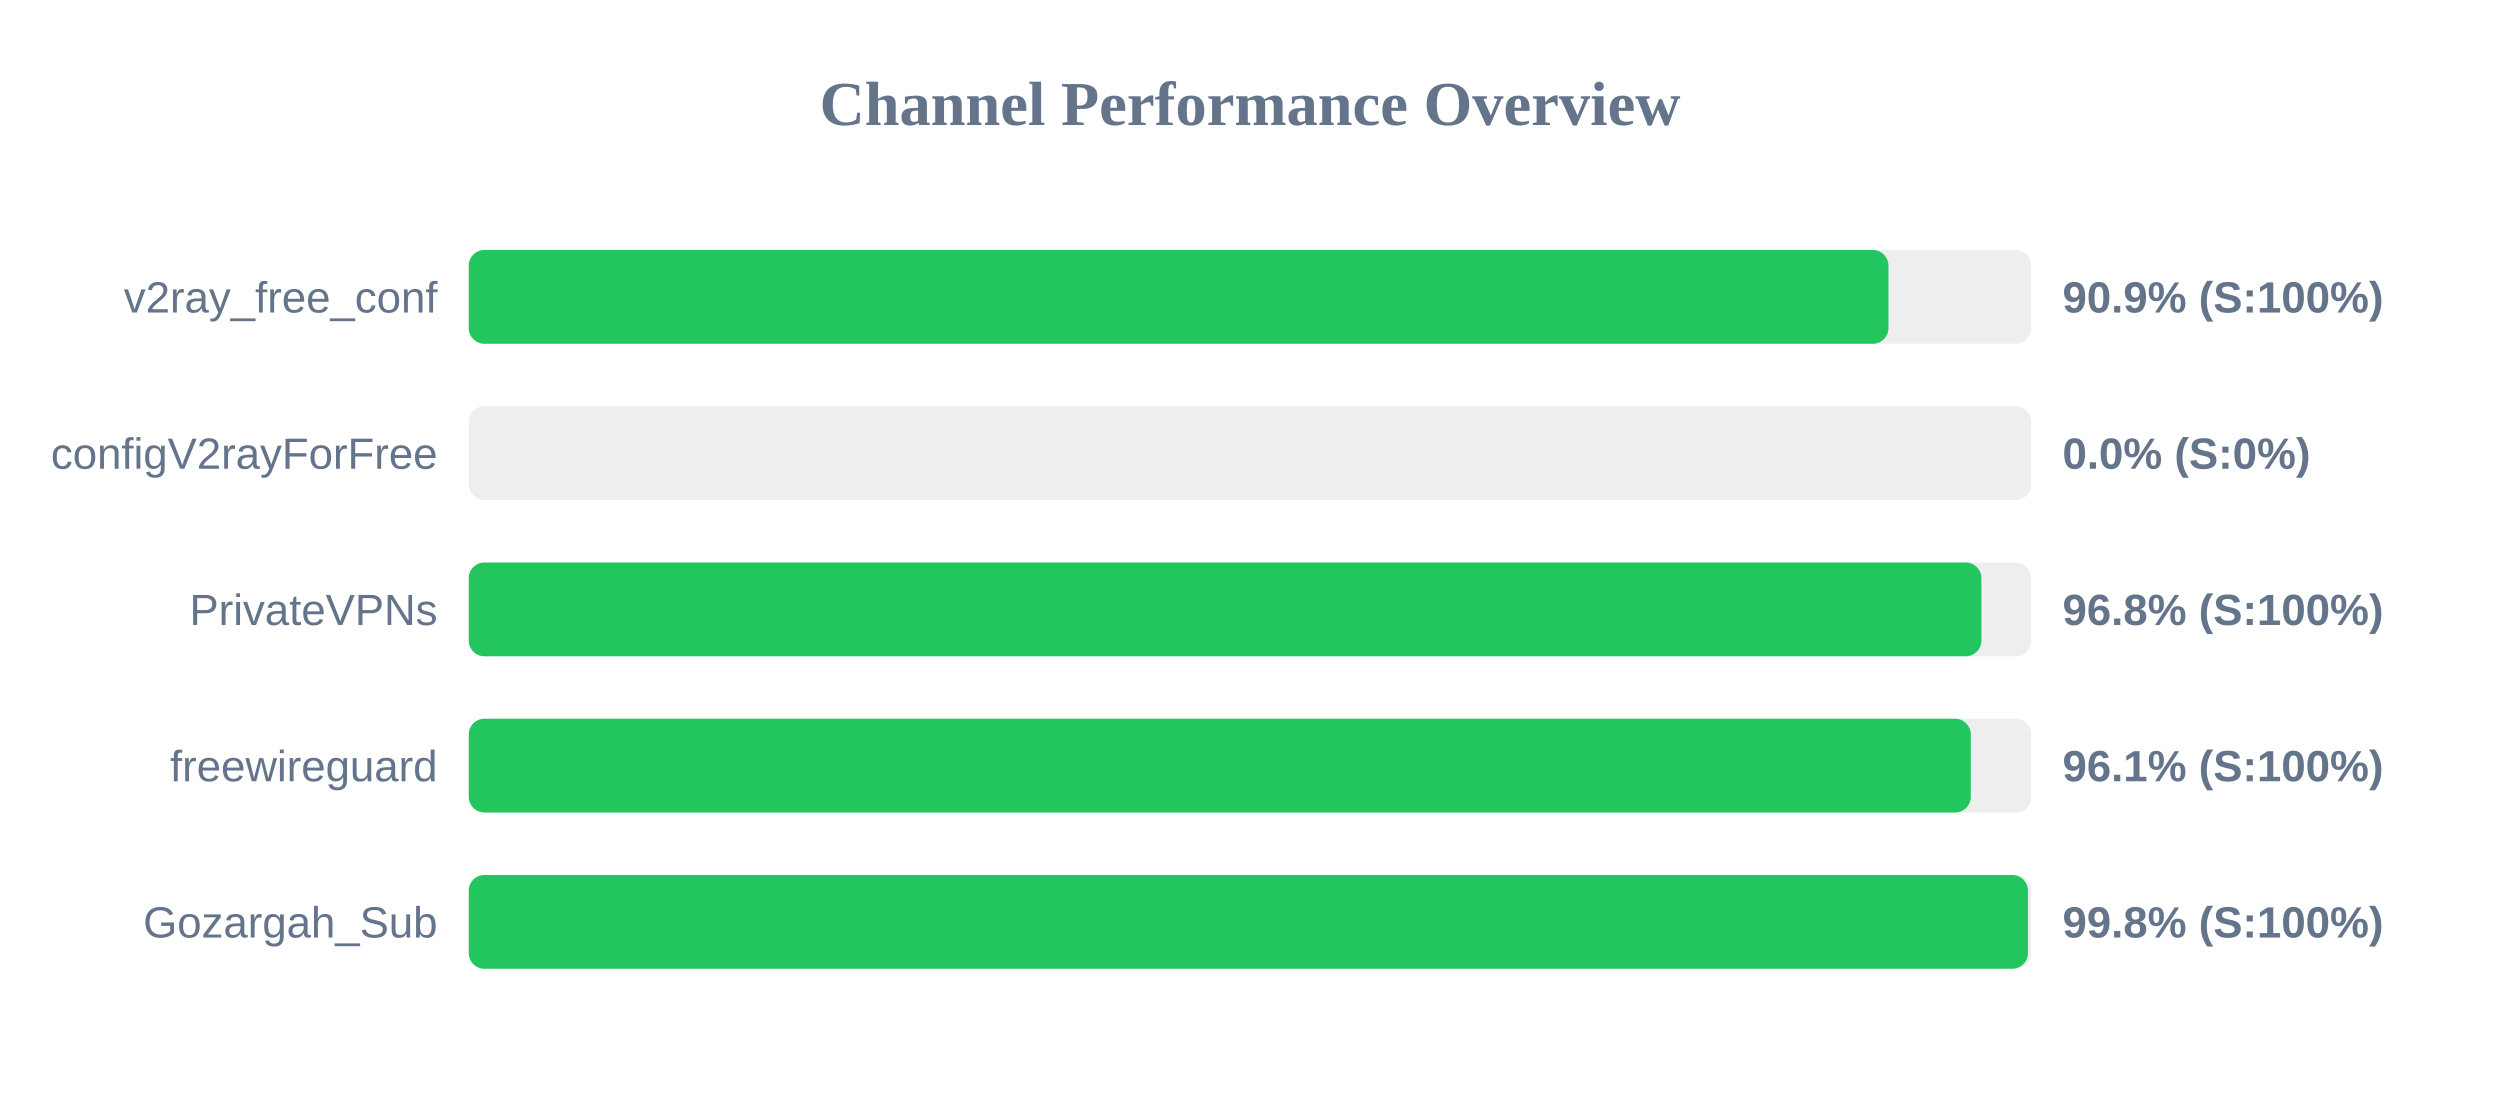
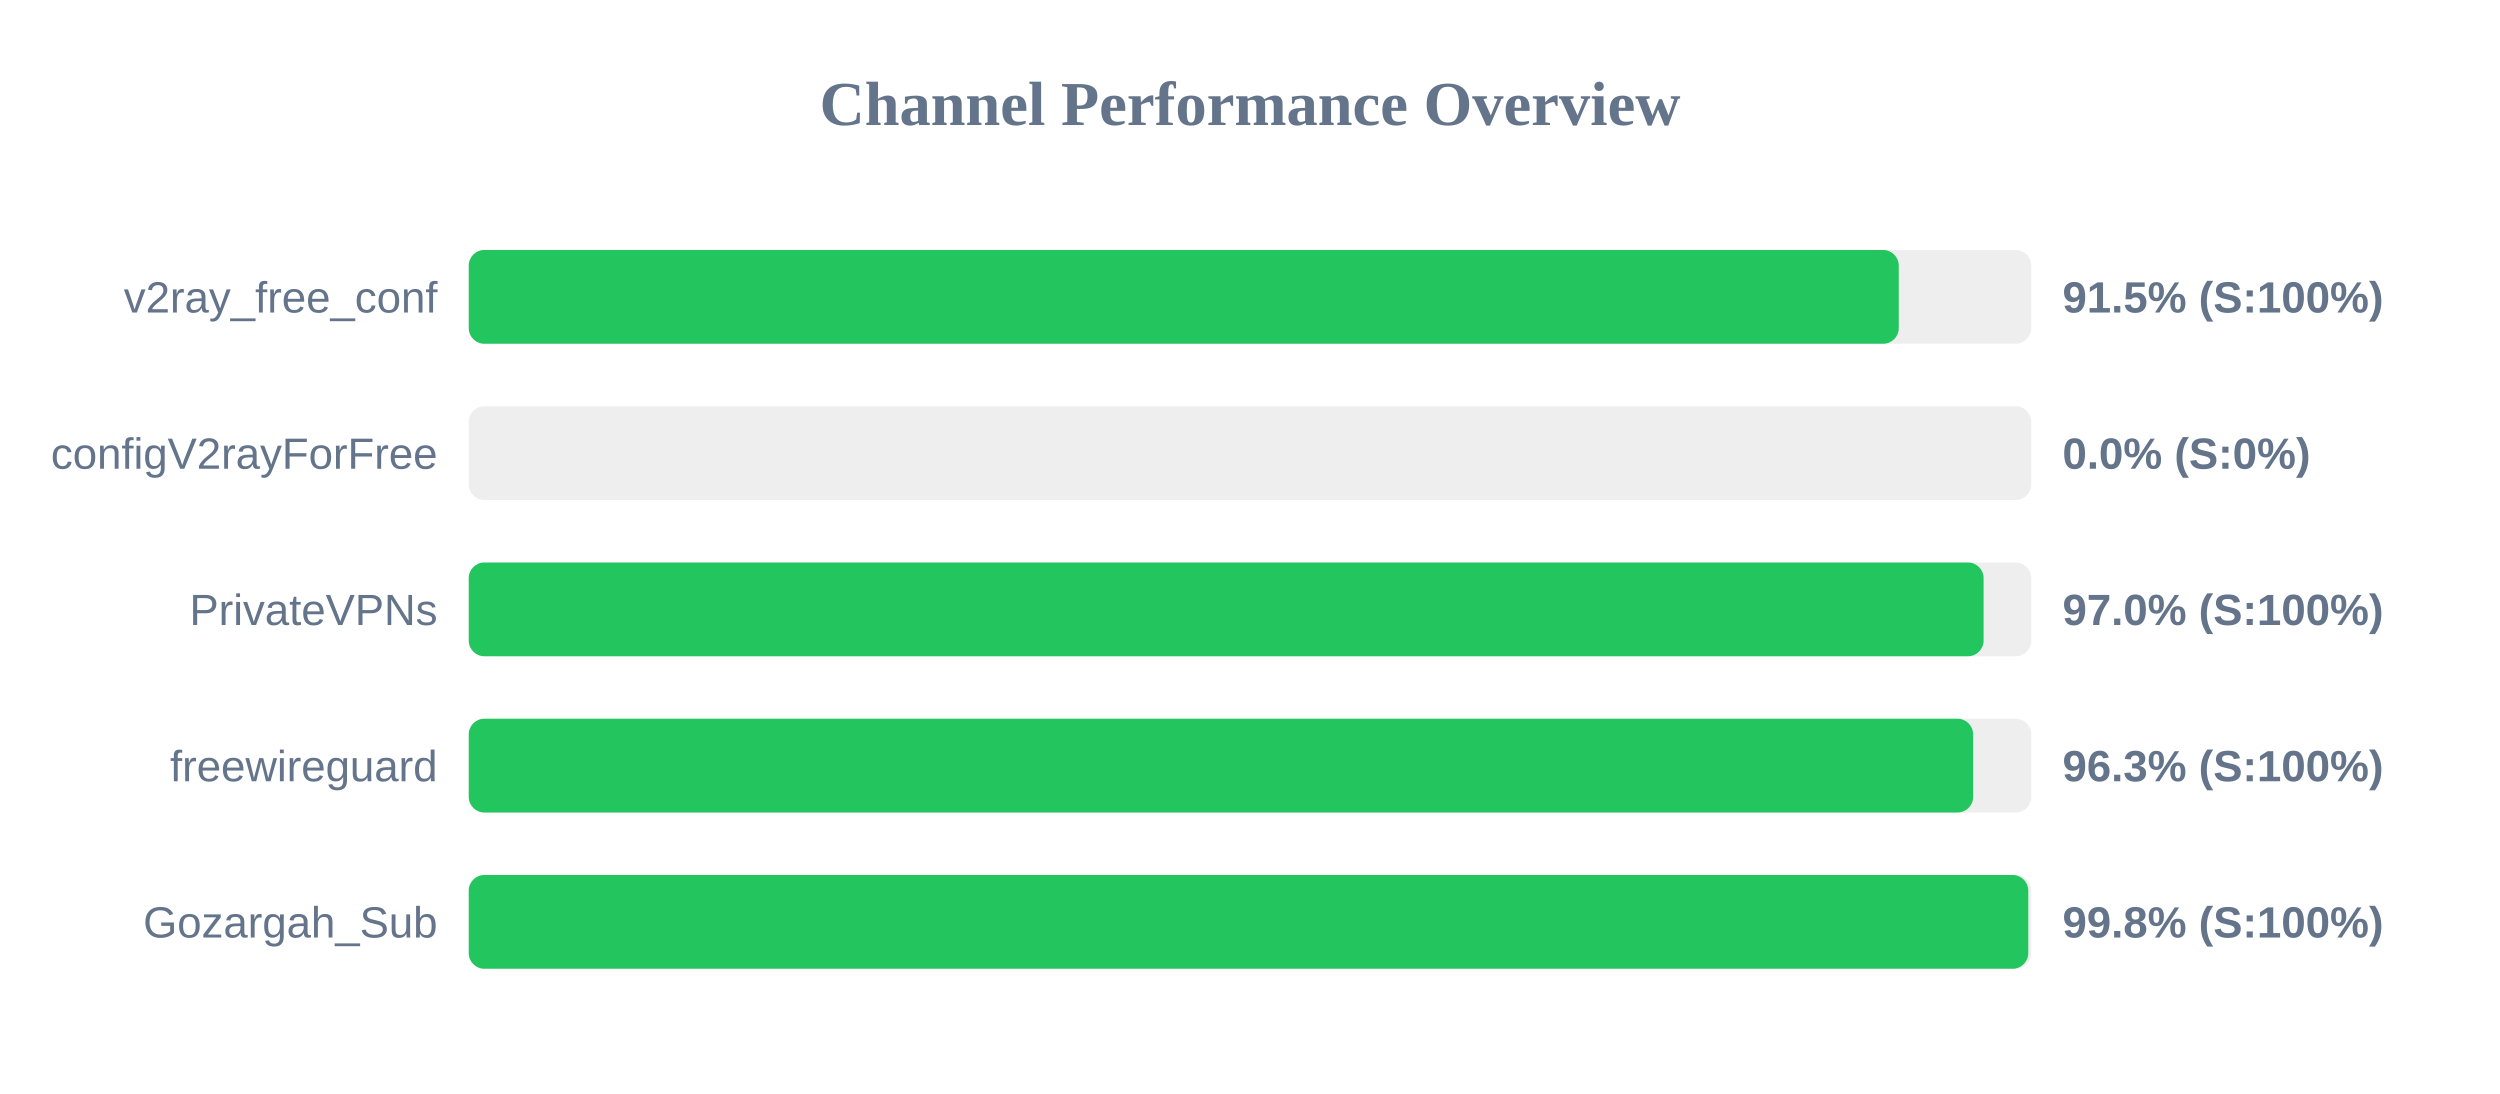
<svg xmlns="http://www.w3.org/2000/svg" width="800" height="350" version="1.1">
  <style>
        .row { font: 14px Arial; fill: #64748b; }
        .score { font: bold 14px Arial; fill: #64748b; }
    </style>
  <text x="400" y="40" text-anchor="middle" font-size="20px" font-weight="bold" fill="#64748b">Channel Performance Overview</text>
  <rect x="150" y="80" width="500" height="30" fill="#eee" rx="5" />
-   <rect x="150" y="80" width="454.3" height="30" fill="#22c55e" rx="5" />
+   <rect x="150" y="80" width="457.6" height="30" fill="#22c55e" rx="5" />
  <text x="140" y="100" text-anchor="end" class="row">v2ray_free_conf</text>
-   <text x="660" y="100" text-anchor="start" class="score">90.9% (S:100%)</text>
+   <text x="660" y="100" text-anchor="start" class="score">91.5% (S:100%)</text>
  <rect x="150" y="130" width="500" height="30" fill="#eee" rx="5" />
  <rect x="150" y="130" width="0.0" height="30" fill="#ef4444" rx="5" />
  <text x="140" y="150" text-anchor="end" class="row">configV2rayForFree</text>
  <text x="660" y="150" text-anchor="start" class="score">0.0% (S:0%)</text>
  <rect x="150" y="180" width="500" height="30" fill="#eee" rx="5" />
-   <rect x="150" y="180" width="484.05" height="30" fill="#22c55e" rx="5" />
+   <rect x="150" y="180" width="484.75" height="30" fill="#22c55e" rx="5" />
  <text x="140" y="200" text-anchor="end" class="row">PrivateVPNs</text>
-   <text x="660" y="200" text-anchor="start" class="score">96.8% (S:100%)</text>
+   <text x="660" y="200" text-anchor="start" class="score">97.0% (S:100%)</text>
  <rect x="150" y="230" width="500" height="30" fill="#eee" rx="5" />
-   <rect x="150" y="230" width="480.65" height="30" fill="#22c55e" rx="5" />
+   <rect x="150" y="230" width="481.4" height="30" fill="#22c55e" rx="5" />
  <text x="140" y="250" text-anchor="end" class="row">freewireguard</text>
-   <text x="660" y="250" text-anchor="start" class="score">96.1% (S:100%)</text>
+   <text x="660" y="250" text-anchor="start" class="score">96.3% (S:100%)</text>
  <rect x="150" y="280" width="500" height="30" fill="#eee" rx="5" />
-   <rect x="150" y="280" width="498.95" height="30" fill="#22c55e" rx="5" />
+   <rect x="150" y="280" width="499.05" height="30" fill="#22c55e" rx="5" />
  <text x="140" y="300" text-anchor="end" class="row">Gozargah_Sub</text>
  <text x="660" y="300" text-anchor="start" class="score">99.8% (S:100%)</text>
</svg>
